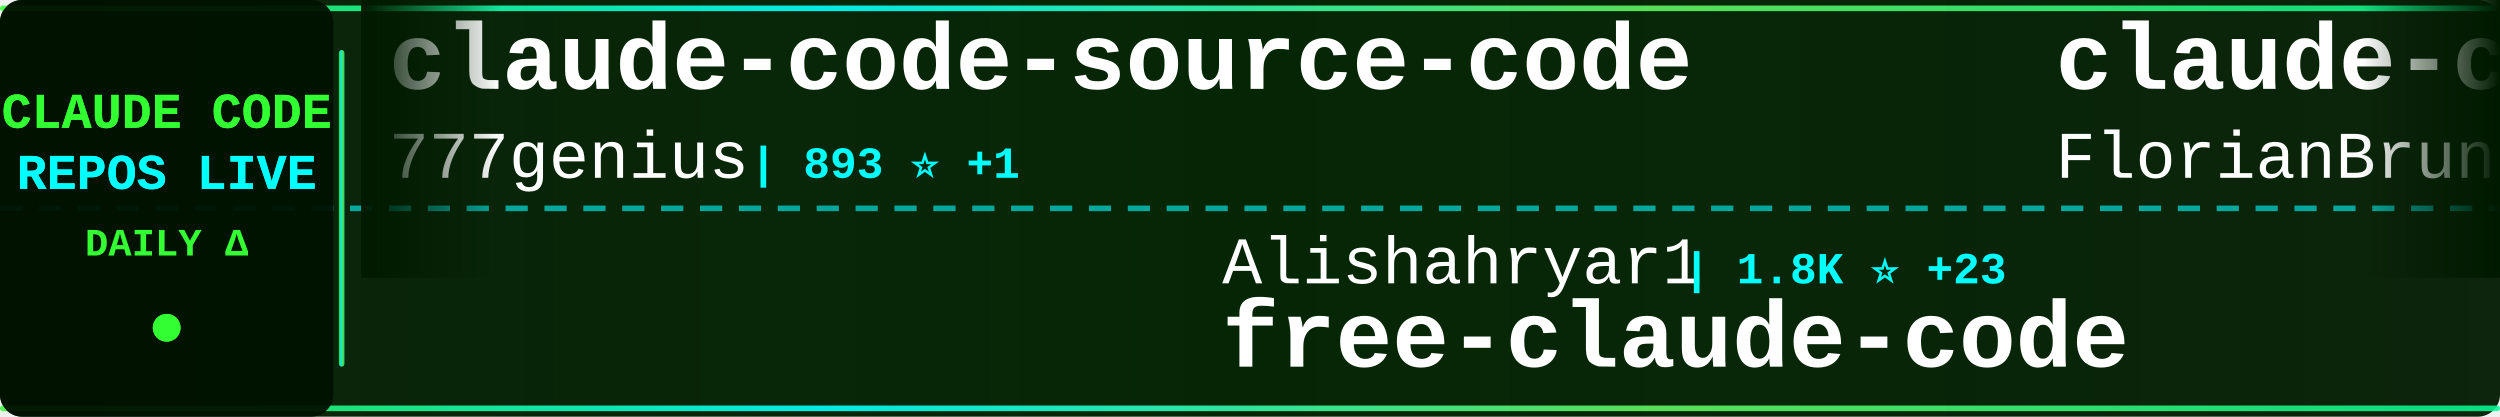
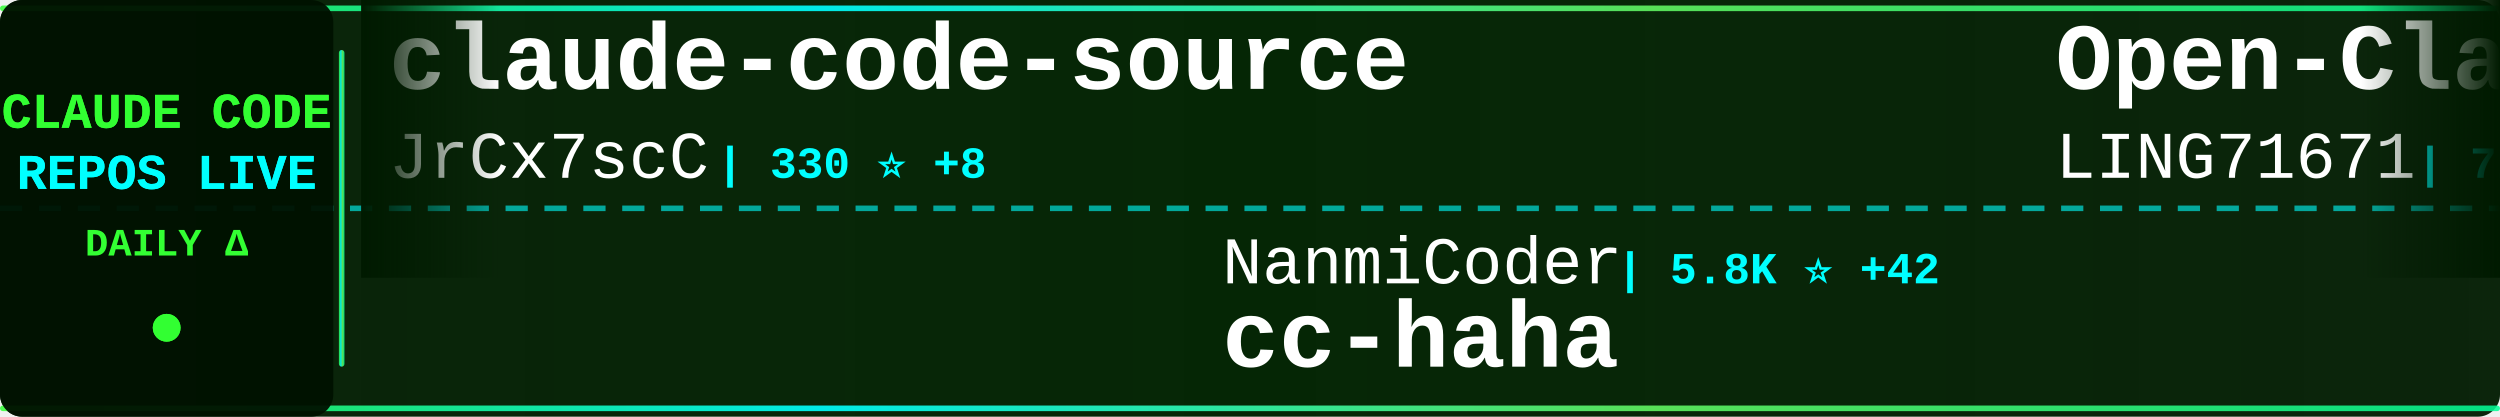
<svg xmlns="http://www.w3.org/2000/svg" width="900" height="150">
  <defs>
    <linearGradient id="tickerBg" x1="0%" y1="0%" x2="100%" y2="0%">
      <stop offset="0%" style="stop-color:#001a00;stop-opacity:0.95" />
      <stop offset="50%" style="stop-color:#002200;stop-opacity:0.98" />
      <stop offset="100%" style="stop-color:#001a00;stop-opacity:0.95" />
    </linearGradient>
    <linearGradient id="borderGrad" x1="0%" y1="0%" x2="100%" y2="0%">
      <stop offset="0%" style="stop-color:#33ff33;stop-opacity:0.85">
        <animate attributeName="stop-opacity" values="0.85;1;0.85" dur="2s" repeatCount="indefinite" />
      </stop>
      <stop offset="33%" style="stop-color:#00ffff;stop-opacity:0.9">
        <animate attributeName="stop-opacity" values="0.9;1;0.9" dur="2.2s" repeatCount="indefinite" />
      </stop>
      <stop offset="66%" style="stop-color:#66ff66;stop-opacity:0.85">
        <animate attributeName="stop-opacity" values="0.85;1;0.85" dur="1.8s" repeatCount="indefinite" />
      </stop>
      <stop offset="100%" style="stop-color:#00ff99;stop-opacity:0.85">
        <animate attributeName="stop-opacity" values="0.85;1;0.85" dur="2s" repeatCount="indefinite" />
      </stop>
    </linearGradient>
    <filter id="textGlow">
      <feGaussianBlur stdDeviation="0.1" result="coloredBlur" />
      <feMerge>
        <feMergeNode in="coloredBlur" />
        <feMergeNode in="SourceGraphic" />
      </feMerge>
    </filter>
    <filter id="metricGlow">
      <feGaussianBlur stdDeviation="0.2" result="coloredBlur" />
      <feMerge>
        <feMergeNode in="coloredBlur" />
        <feMergeNode in="SourceGraphic" />
      </feMerge>
    </filter>
    <linearGradient id="leftFade" x1="0%" y1="0%" x2="100%" y2="0%">
      <stop offset="0%" style="stop-color:#001a00;stop-opacity:1" />
      <stop offset="100%" style="stop-color:#001a00;stop-opacity:0" />
    </linearGradient>
    <linearGradient id="rightFade" x1="0%" y1="0%" x2="100%" y2="0%">
      <stop offset="0%" style="stop-color:#001a00;stop-opacity:0" />
      <stop offset="100%" style="stop-color:#001a00;stop-opacity:1" />
    </linearGradient>
  </defs>
  <rect width="900" height="150" fill="url(#tickerBg)" rx="8" />
  <rect x="0" y="2" width="900" height="2" fill="url(#borderGrad)" rx="1" />
  <rect x="0" y="146" width="900" height="2" fill="url(#borderGrad)" rx="1" />
  <line x1="0" y1="75" x2="900" y2="75" stroke="#00ffff" stroke-width="2" stroke-dasharray="8 6" opacity="0.6" />
  <rect x="0" y="0" width="120" height="150" fill="#001100" opacity="0.95" rx="8" />
  <text x="60" y="46" font-family="'Courier New', monospace" font-size="18" font-weight="bold" fill="#33ff33" text-anchor="middle" filter="url(#textGlow)">
    CLAUDE CODE
  </text>
  <text x="60" y="68" font-family="'Courier New', monospace" font-size="18" font-weight="bold" fill="#00ffff" text-anchor="middle" filter="url(#textGlow)">
    REPOS LIVE
  </text>
  <text x="60" y="92" font-family="'Courier New', monospace" font-size="14" font-weight="bold" fill="#33ff33" text-anchor="middle">
    DAILY Δ
  </text>
  <circle cx="60" cy="118" r="5" fill="#33ff33" filter="url(#metricGlow)">
    <animate attributeName="r" values="4;6;4" dur="1.5s" repeatCount="indefinite" />
    <animate attributeName="opacity" values="0.6;1;0.6" dur="1.5s" repeatCount="indefinite" />
  </circle>
  <rect x="122" y="18" width="2" height="114" fill="url(#borderGrad)" rx="1" />
  <clipPath id="tickerClip">
    <rect x="130" y="0" width="770" height="150" />
  </clipPath>
  <g clip-path="url(#tickerClip)">
    <g id="tickerItems">
      <animateTransform attributeName="transform" attributeType="XML" type="translate" from="0 0" to="-3000 0" dur="54s" repeatCount="indefinite" />
      <g transform="translate(0, 0)">
-         <text x="140" y="32" font-family="'Courier New', monospace" font-size="34" font-weight="bold" fill="#ffffff">claude-code-source-code</text>
-         <text x="140" y="64" font-family="'Courier New', monospace" font-size="24" font-weight="normal" fill="#ffffff" opacity="1.0">777genius</text>
-         <text x="270" y="64" font-family="'Courier New', monospace" font-size="16" font-weight="bold" fill="#00ffff"> | 893 ⭐ +1</text>
+         <text x="140" y="32" font-family="'Courier New', monospace" font-size="34" font-weight="bold" fill="#ffffff">claude-code-source</text>
+         <text x="140" y="64" font-family="'Courier New', monospace" font-size="24" font-weight="normal" fill="#ffffff" opacity="1.0">JrCx7scC</text>
+         <text x="258" y="64" font-family="'Courier New', monospace" font-size="16" font-weight="bold" fill="#00ffff"> | 330 ⭐ +8</text>
      </g>
      <g transform="translate(300, 0)">
+         <text x="140" y="102" font-family="'Courier New', monospace" font-size="24" font-weight="normal" fill="#ffffff" opacity="1.0">NanmiCoder</text>
+         <text x="282" y="102" font-family="'Courier New', monospace" font-size="16" font-weight="bold" fill="#00ffff"> | 5.8K ⭐ +42</text>
+         <text x="140" y="132" font-family="'Courier New', monospace" font-size="34" font-weight="bold" fill="#ffffff">cc-haha</text>
+       </g>
+       <g transform="translate(600, 0)">
+         <text x="140" y="32" font-family="'Courier New', monospace" font-size="34" font-weight="bold" fill="#ffffff">Open-ClaudeCode</text>
+         <text x="140" y="64" font-family="'Courier New', monospace" font-size="24" font-weight="normal" fill="#ffffff" opacity="1.0">LING71671</text>
+         <text x="270" y="64" font-family="'Courier New', monospace" font-size="16" font-weight="bold" fill="#00ffff"> | 720 ⭐ +11</text>
+       </g>
+       <g transform="translate(900, 0)">
+         <text x="140" y="102" font-family="'Courier New', monospace" font-size="24" font-weight="normal" fill="#ffffff" opacity="1.0">edmund-io</text>
+         <text x="270" y="102" font-family="'Courier New', monospace" font-size="16" font-weight="bold" fill="#00ffff"> | 1.4K ⭐ +1</text>
+         <text x="140" y="132" font-family="'Courier New', monospace" font-size="34" font-weight="bold" fill="#ffffff">edmunds-claude-code</text>
+       </g>
+       <g transform="translate(1200, 0)">
+         <text x="140" y="32" font-family="'Courier New', monospace" font-size="34" font-weight="bold" fill="#ffffff">claude-code-best-practic...</text>
+         <text x="140" y="64" font-family="'Courier New', monospace" font-size="24" font-weight="normal" fill="#ffffff" opacity="1.0">shanraisshan</text>
+         <text x="306" y="64" font-family="'Courier New', monospace" font-size="16" font-weight="bold" fill="#00ffff"> | 36.5K ⭐ +1.5K</text>
+       </g>
+       <g transform="translate(1500, 0)">
+         <text x="140" y="102" font-family="'Courier New', monospace" font-size="24" font-weight="normal" fill="#ffffff" opacity="1.0">qwibitai</text>
+         <text x="258" y="102" font-family="'Courier New', monospace" font-size="16" font-weight="bold" fill="#00ffff"> | 27.1K ⭐ +75</text>
+         <text x="140" y="132" font-family="'Courier New', monospace" font-size="34" font-weight="bold" fill="#ffffff">nanoclaw</text>
+       </g>
+       <g transform="translate(1800, 0)">
+         <text x="140" y="32" font-family="'Courier New', monospace" font-size="34" font-weight="bold" fill="#ffffff">Claude-Code-Usage-Monito...</text>
+         <text x="140" y="64" font-family="'Courier New', monospace" font-size="24" font-weight="normal" fill="#ffffff" opacity="1.0">Maciek-roboblog</text>
+         <text x="342" y="64" font-family="'Courier New', monospace" font-size="16" font-weight="bold" fill="#00ffff"> | 7.5K ⭐ +16</text>
+       </g>
+       <g transform="translate(2100, 0)">
+         <text x="140" y="102" font-family="'Courier New', monospace" font-size="24" font-weight="normal" fill="#ffffff" opacity="1.0">feiskyer</text>
+         <text x="258" y="102" font-family="'Courier New', monospace" font-size="16" font-weight="bold" fill="#00ffff"> | 1.4K ⭐ +4</text>
+         <text x="140" y="132" font-family="'Courier New', monospace" font-size="34" font-weight="bold" fill="#ffffff">claude-code-settings</text>
+       </g>
+       <g transform="translate(2400, 0)">
+         <text x="140" y="32" font-family="'Courier New', monospace" font-size="34" font-weight="bold" fill="#ffffff">claude-code</text>
+         <text x="140" y="64" font-family="'Courier New', monospace" font-size="24" font-weight="normal" fill="#ffffff" opacity="1.0">alex000kim</text>
+         <text x="282" y="64" font-family="'Courier New', monospace" font-size="16" font-weight="bold" fill="#00ffff"> | 207 ⭐ +1</text>
+       </g>
+       <g transform="translate(2700, 0)">
        <text x="140" y="102" font-family="'Courier New', monospace" font-size="24" font-weight="normal" fill="#ffffff" opacity="1.0">Alishahryar1</text>
        <text x="306" y="102" font-family="'Courier New', monospace" font-size="16" font-weight="bold" fill="#00ffff"> | 1.8K ⭐ +23</text>
        <text x="140" y="132" font-family="'Courier New', monospace" font-size="34" font-weight="bold" fill="#ffffff">free-claude-code</text>
      </g>
-       <g transform="translate(600, 0)">
-         <text x="140" y="32" font-family="'Courier New', monospace" font-size="34" font-weight="bold" fill="#ffffff">claude-code-ultimate-gui...</text>
-         <text x="140" y="64" font-family="'Courier New', monospace" font-size="24" font-weight="normal" fill="#ffffff" opacity="1.0">FlorianBruniaux</text>
-         <text x="342" y="64" font-family="'Courier New', monospace" font-size="16" font-weight="bold" fill="#00ffff"> | 3.2K ⭐ +44</text>
-       </g>
-       <g transform="translate(900, 0)">
-         <text x="140" y="102" font-family="'Courier New', monospace" font-size="24" font-weight="normal" fill="#ffffff" opacity="1.0">Donchitos</text>
-         <text x="270" y="102" font-family="'Courier New', monospace" font-size="16" font-weight="bold" fill="#00ffff"> | 8.6K ⭐ +63</text>
-         <text x="140" y="132" font-family="'Courier New', monospace" font-size="34" font-weight="bold" fill="#ffffff">Claude-Code-Game-Studios</text>
-       </g>
-       <g transform="translate(1200, 0)">
-         <text x="140" y="32" font-family="'Courier New', monospace" font-size="34" font-weight="bold" fill="#ffffff">claude-code</text>
-         <text x="140" y="64" font-family="'Courier New', monospace" font-size="24" font-weight="normal" fill="#ffffff" opacity="1.0">lowcortisolprogrammer</text>
-         <text x="414" y="64" font-family="'Courier New', monospace" font-size="16" font-weight="bold" fill="#00ffff"> | 170 ⭐</text>
-       </g>
-       <g transform="translate(1500, 0)">
-         <text x="140" y="102" font-family="'Courier New', monospace" font-size="24" font-weight="normal" fill="#ffffff" opacity="1.0">VineeTagarwaL-code</text>
-         <text x="378" y="102" font-family="'Courier New', monospace" font-size="16" font-weight="bold" fill="#00ffff"> | 267 ⭐ +1</text>
-         <text x="140" y="132" font-family="'Courier New', monospace" font-size="34" font-weight="bold" fill="#ffffff">claude-code</text>
-       </g>
-       <g transform="translate(1800, 0)">
-         <text x="140" y="32" font-family="'Courier New', monospace" font-size="34" font-weight="bold" fill="#ffffff">Claude-code</text>
-         <text x="140" y="64" font-family="'Courier New', monospace" font-size="24" font-weight="normal" fill="#ffffff" opacity="1.0">fazxes</text>
-         <text x="234" y="64" font-family="'Courier New', monospace" font-size="16" font-weight="bold" fill="#00ffff"> | 200 ⭐</text>
-       </g>
-       <g transform="translate(2100, 0)">
-         <text x="140" y="102" font-family="'Courier New', monospace" font-size="24" font-weight="normal" fill="#ffffff" opacity="1.0">anthropics</text>
-         <text x="282" y="102" font-family="'Courier New', monospace" font-size="16" font-weight="bold" fill="#00ffff"> | 786 ⭐</text>
-         <text x="140" y="132" font-family="'Courier New', monospace" font-size="34" font-weight="bold" fill="#ffffff">claude-code-base-action</text>
-       </g>
-       <g transform="translate(2400, 0)">
+       <g transform="translate(3000, 0)">
        <text x="140" y="32" font-family="'Courier New', monospace" font-size="34" font-weight="bold" fill="#ffffff">claude-code-source</text>
-         <text x="140" y="64" font-family="'Courier New', monospace" font-size="24" font-weight="normal" fill="#ffffff" opacity="1.0">AprilNEA</text>
-         <text x="258" y="64" font-family="'Courier New', monospace" font-size="16" font-weight="bold" fill="#00ffff"> | 370 ⭐ +1</text>
-       </g>
-       <g transform="translate(2700, 0)">
-         <text x="140" y="102" font-family="'Courier New', monospace" font-size="24" font-weight="normal" fill="#ffffff" opacity="1.0">Cranot</text>
-         <text x="234" y="102" font-family="'Courier New', monospace" font-size="16" font-weight="bold" fill="#00ffff"> | 2.6K ⭐ +4</text>
-         <text x="140" y="132" font-family="'Courier New', monospace" font-size="34" font-weight="bold" fill="#ffffff">claude-code-guide</text>
-       </g>
-       <g transform="translate(3000, 0)">
-         <text x="140" y="32" font-family="'Courier New', monospace" font-size="34" font-weight="bold" fill="#ffffff">claude-code-source-code</text>
-         <text x="140" y="64" font-family="'Courier New', monospace" font-size="24" font-weight="normal" fill="#ffffff" opacity="1.0">777genius</text>
-         <text x="270" y="64" font-family="'Courier New', monospace" font-size="16" font-weight="bold" fill="#00ffff"> | 893 ⭐ +1</text>
+         <text x="140" y="64" font-family="'Courier New', monospace" font-size="24" font-weight="normal" fill="#ffffff" opacity="1.0">JrCx7scC</text>
+         <text x="258" y="64" font-family="'Courier New', monospace" font-size="16" font-weight="bold" fill="#00ffff"> | 330 ⭐ +8</text>
      </g>
      <g transform="translate(3300, 0)">
-         <text x="140" y="102" font-family="'Courier New', monospace" font-size="24" font-weight="normal" fill="#ffffff" opacity="1.0">Alishahryar1</text>
-         <text x="306" y="102" font-family="'Courier New', monospace" font-size="16" font-weight="bold" fill="#00ffff"> | 1.8K ⭐ +23</text>
-         <text x="140" y="132" font-family="'Courier New', monospace" font-size="34" font-weight="bold" fill="#ffffff">free-claude-code</text>
+         <text x="140" y="102" font-family="'Courier New', monospace" font-size="24" font-weight="normal" fill="#ffffff" opacity="1.0">NanmiCoder</text>
+         <text x="282" y="102" font-family="'Courier New', monospace" font-size="16" font-weight="bold" fill="#00ffff"> | 5.8K ⭐ +42</text>
+         <text x="140" y="132" font-family="'Courier New', monospace" font-size="34" font-weight="bold" fill="#ffffff">cc-haha</text>
      </g>
      <g transform="translate(3600, 0)">
-         <text x="140" y="32" font-family="'Courier New', monospace" font-size="34" font-weight="bold" fill="#ffffff">claude-code-ultimate-gui...</text>
-         <text x="140" y="64" font-family="'Courier New', monospace" font-size="24" font-weight="normal" fill="#ffffff" opacity="1.0">FlorianBruniaux</text>
-         <text x="342" y="64" font-family="'Courier New', monospace" font-size="16" font-weight="bold" fill="#00ffff"> | 3.2K ⭐ +44</text>
+         <text x="140" y="32" font-family="'Courier New', monospace" font-size="34" font-weight="bold" fill="#ffffff">Open-ClaudeCode</text>
+         <text x="140" y="64" font-family="'Courier New', monospace" font-size="24" font-weight="normal" fill="#ffffff" opacity="1.0">LING71671</text>
+         <text x="270" y="64" font-family="'Courier New', monospace" font-size="16" font-weight="bold" fill="#00ffff"> | 720 ⭐ +11</text>
      </g>
      <g transform="translate(3900, 0)">
-         <text x="140" y="102" font-family="'Courier New', monospace" font-size="24" font-weight="normal" fill="#ffffff" opacity="1.0">Donchitos</text>
-         <text x="270" y="102" font-family="'Courier New', monospace" font-size="16" font-weight="bold" fill="#00ffff"> | 8.6K ⭐ +63</text>
-         <text x="140" y="132" font-family="'Courier New', monospace" font-size="34" font-weight="bold" fill="#ffffff">Claude-Code-Game-Studios</text>
+         <text x="140" y="102" font-family="'Courier New', monospace" font-size="24" font-weight="normal" fill="#ffffff" opacity="1.0">edmund-io</text>
+         <text x="270" y="102" font-family="'Courier New', monospace" font-size="16" font-weight="bold" fill="#00ffff"> | 1.4K ⭐ +1</text>
+         <text x="140" y="132" font-family="'Courier New', monospace" font-size="34" font-weight="bold" fill="#ffffff">edmunds-claude-code</text>
      </g>
    </g>
  </g>
  <rect x="130" y="0" width="50" height="100" fill="url(#leftFade)" />
  <rect x="850" y="0" width="50" height="100" fill="url(#rightFade)" />
</svg>
